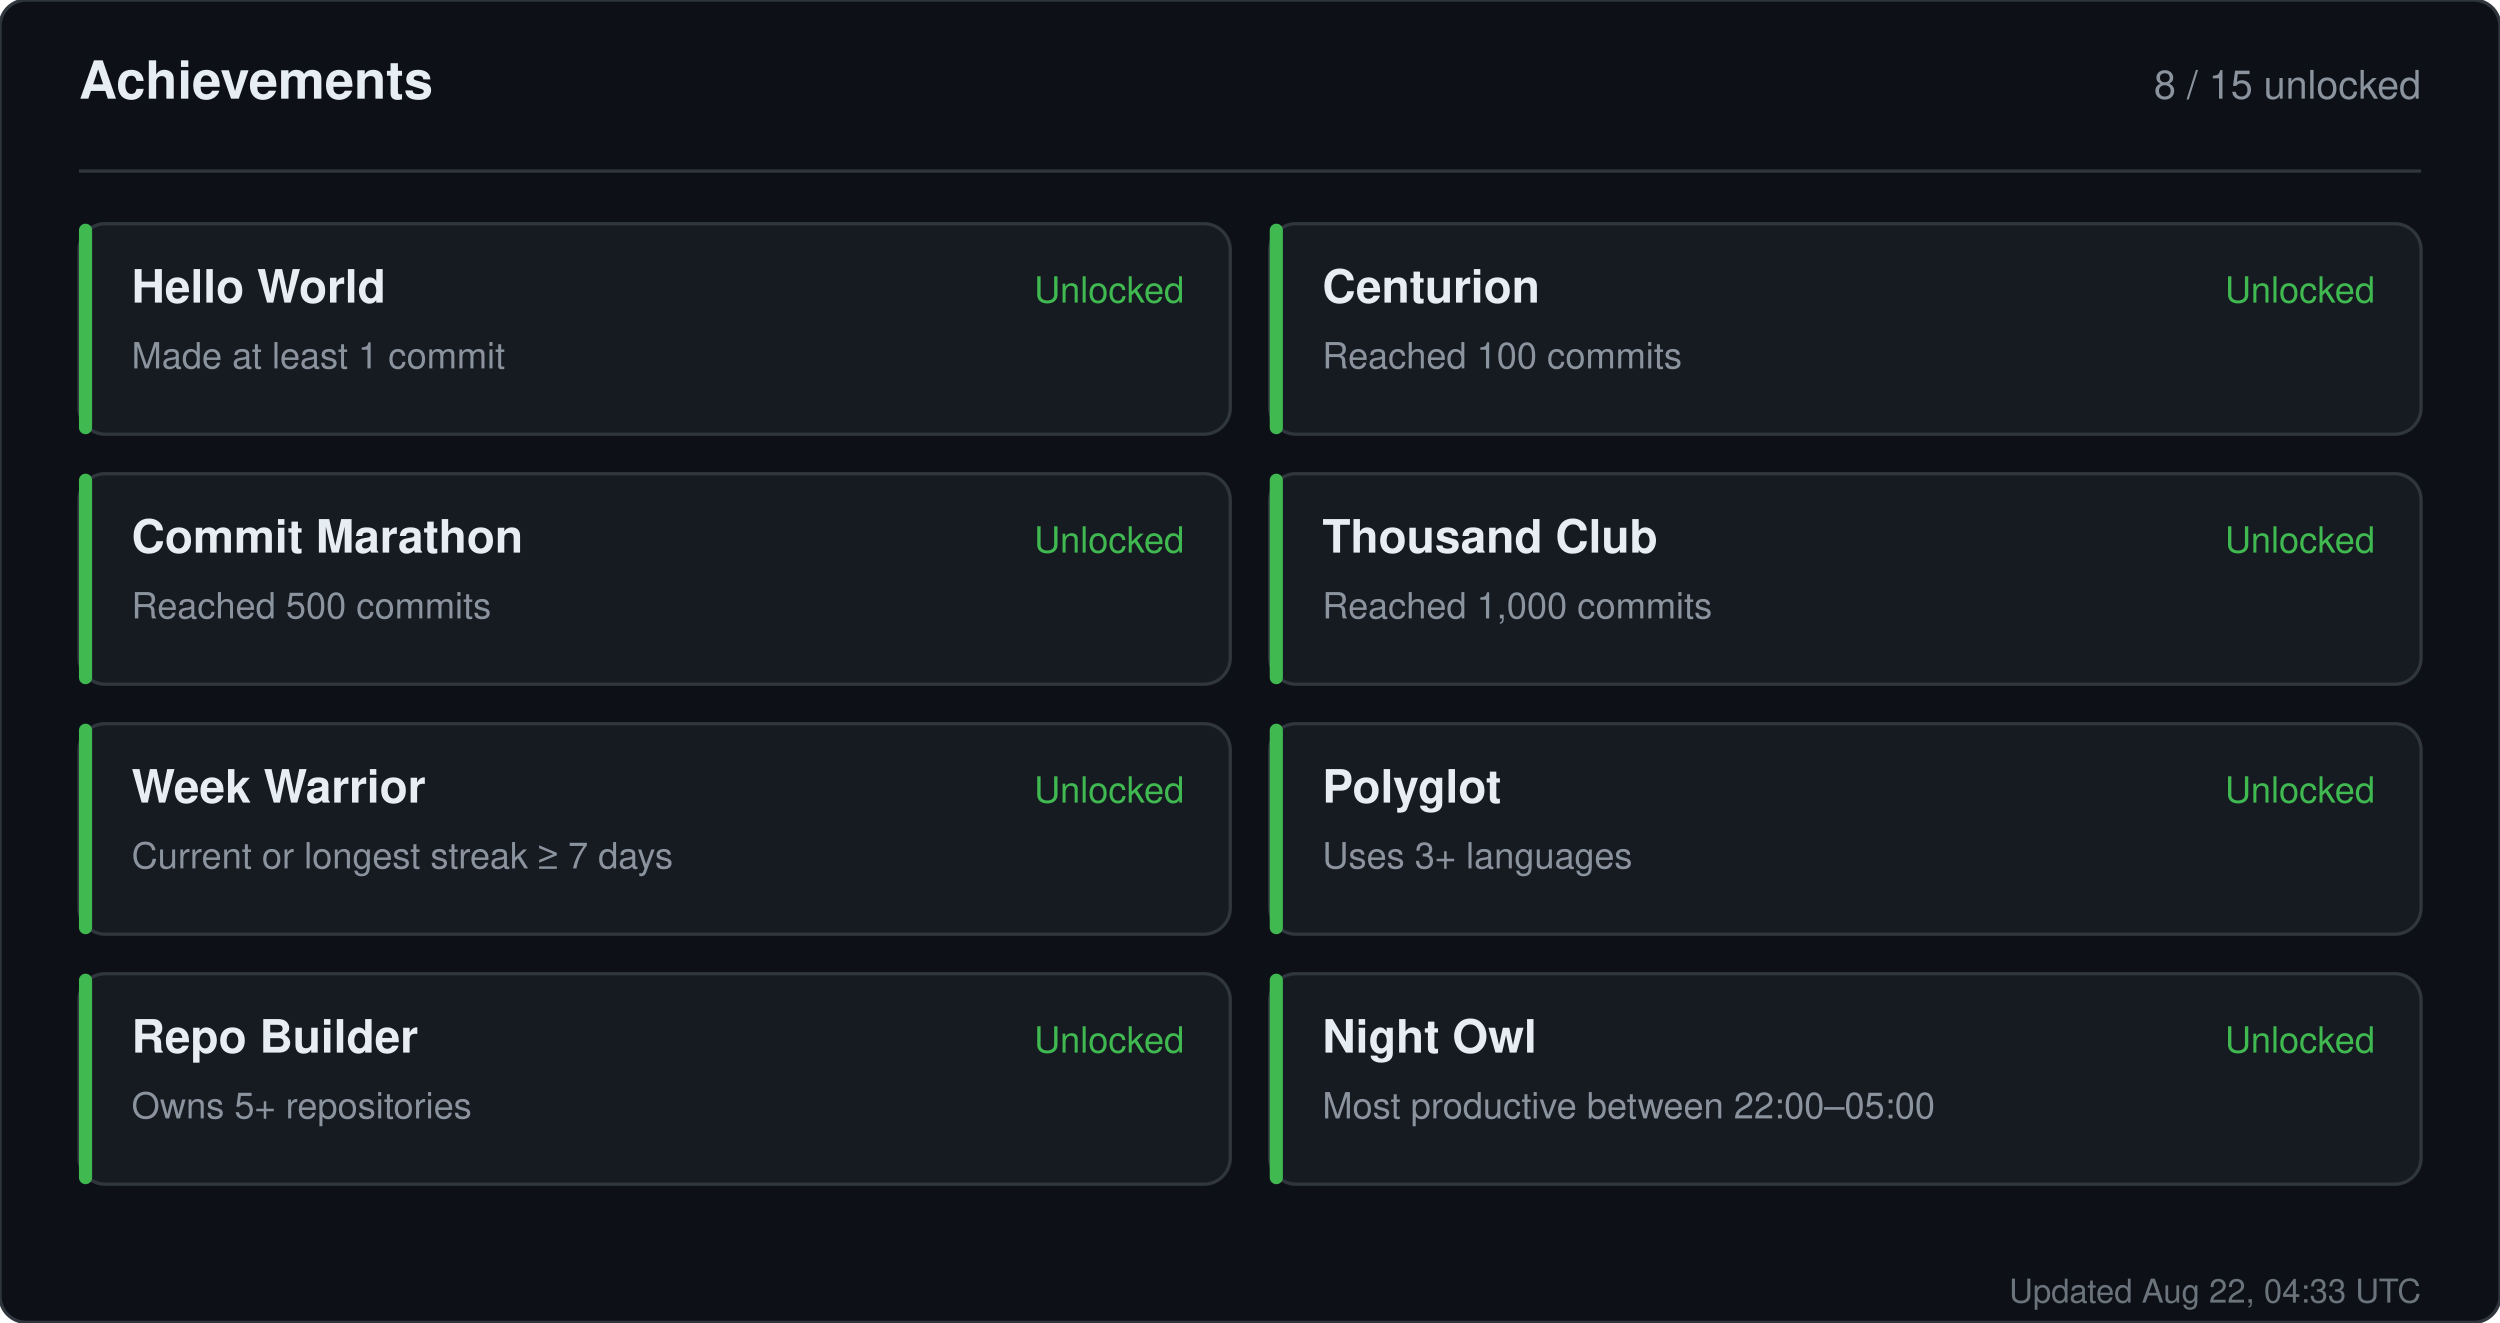
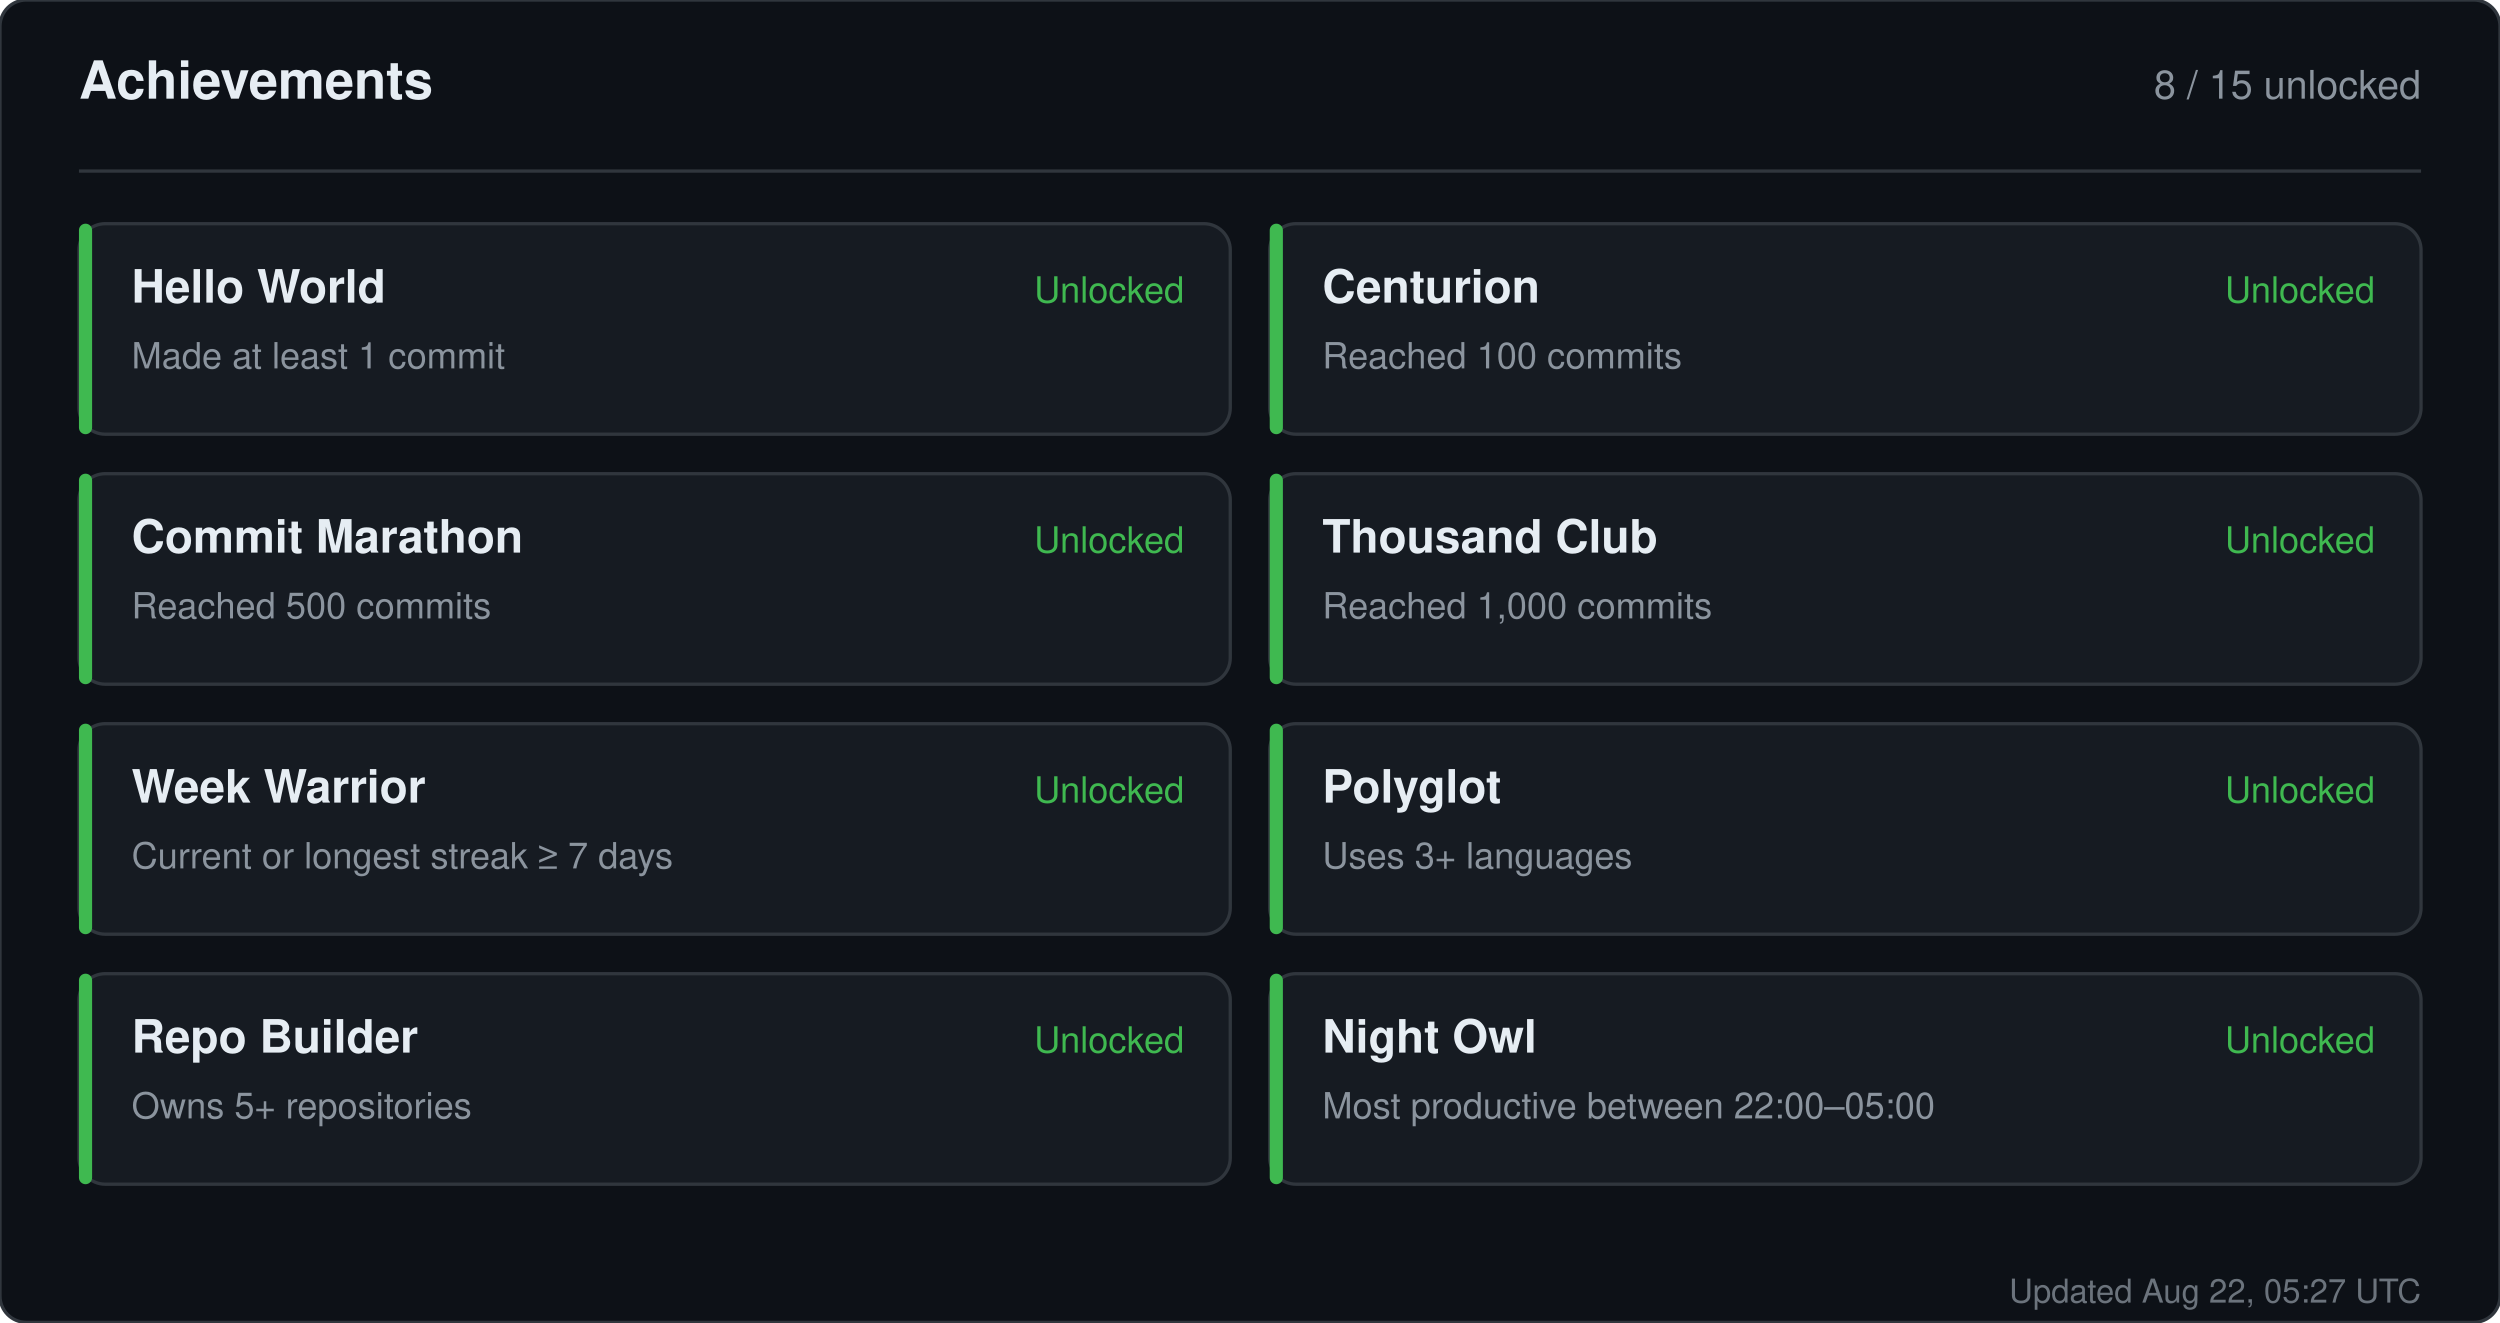
<svg xmlns="http://www.w3.org/2000/svg" width="760" height="402" viewBox="0 0 760 402" role="img" aria-label="Achievements for sandiirawan12">
  <rect width="760" height="402" rx="8" fill="#0d1117" stroke="#30363d" />
  <g font-family="-apple-system, BlinkMacSystemFont, Segoe UI, Helvetica, Arial, sans-serif">
    <text x="24" y="30" fill="#e6edf3" font-size="16" font-weight="700">Achievements</text>
    <text x="736" y="30" fill="#8b949e" font-size="12" text-anchor="end">8 / 15 unlocked</text>
    <line x1="24" y1="52" x2="736" y2="52" stroke="#30363d" />
    <rect x="24" y="68" width="350" height="64" rx="8" fill="#161b22" stroke="#30363d" />
    <rect x="24" y="68" width="4" height="64" rx="2" fill="#3fb950" />
    <text x="40" y="92" fill="#e6edf3" font-size="14" font-weight="700">Hello World</text>
    <text x="40" y="112" fill="#8b949e" font-size="11">Made at least 1 commit</text>
    <text x="360" y="92" fill="#3fb950" font-size="11" text-anchor="end">Unlocked</text>
    <rect x="386" y="68" width="350" height="64" rx="8" fill="#161b22" stroke="#30363d" />
    <rect x="386" y="68" width="4" height="64" rx="2" fill="#3fb950" />
    <text x="402" y="92" fill="#e6edf3" font-size="14" font-weight="700">Centurion</text>
    <text x="402" y="112" fill="#8b949e" font-size="11">Reached 100 commits</text>
    <text x="722" y="92" fill="#3fb950" font-size="11" text-anchor="end">Unlocked</text>
    <rect x="24" y="144" width="350" height="64" rx="8" fill="#161b22" stroke="#30363d" />
    <rect x="24" y="144" width="4" height="64" rx="2" fill="#3fb950" />
    <text x="40" y="168" fill="#e6edf3" font-size="14" font-weight="700">Commit Marathon</text>
    <text x="40" y="188" fill="#8b949e" font-size="11">Reached 500 commits</text>
    <text x="360" y="168" fill="#3fb950" font-size="11" text-anchor="end">Unlocked</text>
    <rect x="386" y="144" width="350" height="64" rx="8" fill="#161b22" stroke="#30363d" />
    <rect x="386" y="144" width="4" height="64" rx="2" fill="#3fb950" />
    <text x="402" y="168" fill="#e6edf3" font-size="14" font-weight="700">Thousand Club</text>
    <text x="402" y="188" fill="#8b949e" font-size="11">Reached 1,000 commits</text>
    <text x="722" y="168" fill="#3fb950" font-size="11" text-anchor="end">Unlocked</text>
    <rect x="24" y="220" width="350" height="64" rx="8" fill="#161b22" stroke="#30363d" />
    <rect x="24" y="220" width="4" height="64" rx="2" fill="#3fb950" />
    <text x="40" y="244" fill="#e6edf3" font-size="14" font-weight="700">Week Warrior</text>
    <text x="40" y="264" fill="#8b949e" font-size="11">Current or longest streak ≥ 7 days</text>
    <text x="360" y="244" fill="#3fb950" font-size="11" text-anchor="end">Unlocked</text>
    <rect x="386" y="220" width="350" height="64" rx="8" fill="#161b22" stroke="#30363d" />
    <rect x="386" y="220" width="4" height="64" rx="2" fill="#3fb950" />
    <text x="402" y="244" fill="#e6edf3" font-size="14" font-weight="700">Polyglot</text>
    <text x="402" y="264" fill="#8b949e" font-size="11">Uses 3+ languages</text>
    <text x="722" y="244" fill="#3fb950" font-size="11" text-anchor="end">Unlocked</text>
    <rect x="24" y="296" width="350" height="64" rx="8" fill="#161b22" stroke="#30363d" />
    <rect x="24" y="296" width="4" height="64" rx="2" fill="#3fb950" />
    <text x="40" y="320" fill="#e6edf3" font-size="14" font-weight="700">Repo Builder</text>
    <text x="40" y="340" fill="#8b949e" font-size="11">Owns 5+ repositories</text>
    <text x="360" y="320" fill="#3fb950" font-size="11" text-anchor="end">Unlocked</text>
    <rect x="386" y="296" width="350" height="64" rx="8" fill="#161b22" stroke="#30363d" />
    <rect x="386" y="296" width="4" height="64" rx="2" fill="#3fb950" />
    <text x="402" y="320" fill="#e6edf3" font-size="14" font-weight="700">Night Owl</text>
    <text x="402" y="340" fill="#8b949e" font-size="11">Most productive between 22:00–05:00</text>
    <text x="722" y="320" fill="#3fb950" font-size="11" text-anchor="end">Unlocked</text>
-     <text x="736" y="396" fill="#8b949e" font-size="10" text-anchor="end" opacity="0.75">Updated Aug 22, 04:33 UTC</text>
+     <text x="736" y="396" fill="#8b949e" font-size="10" text-anchor="end" opacity="0.75">Updated Aug 22, 05:27 UTC</text>
  </g>
</svg>
